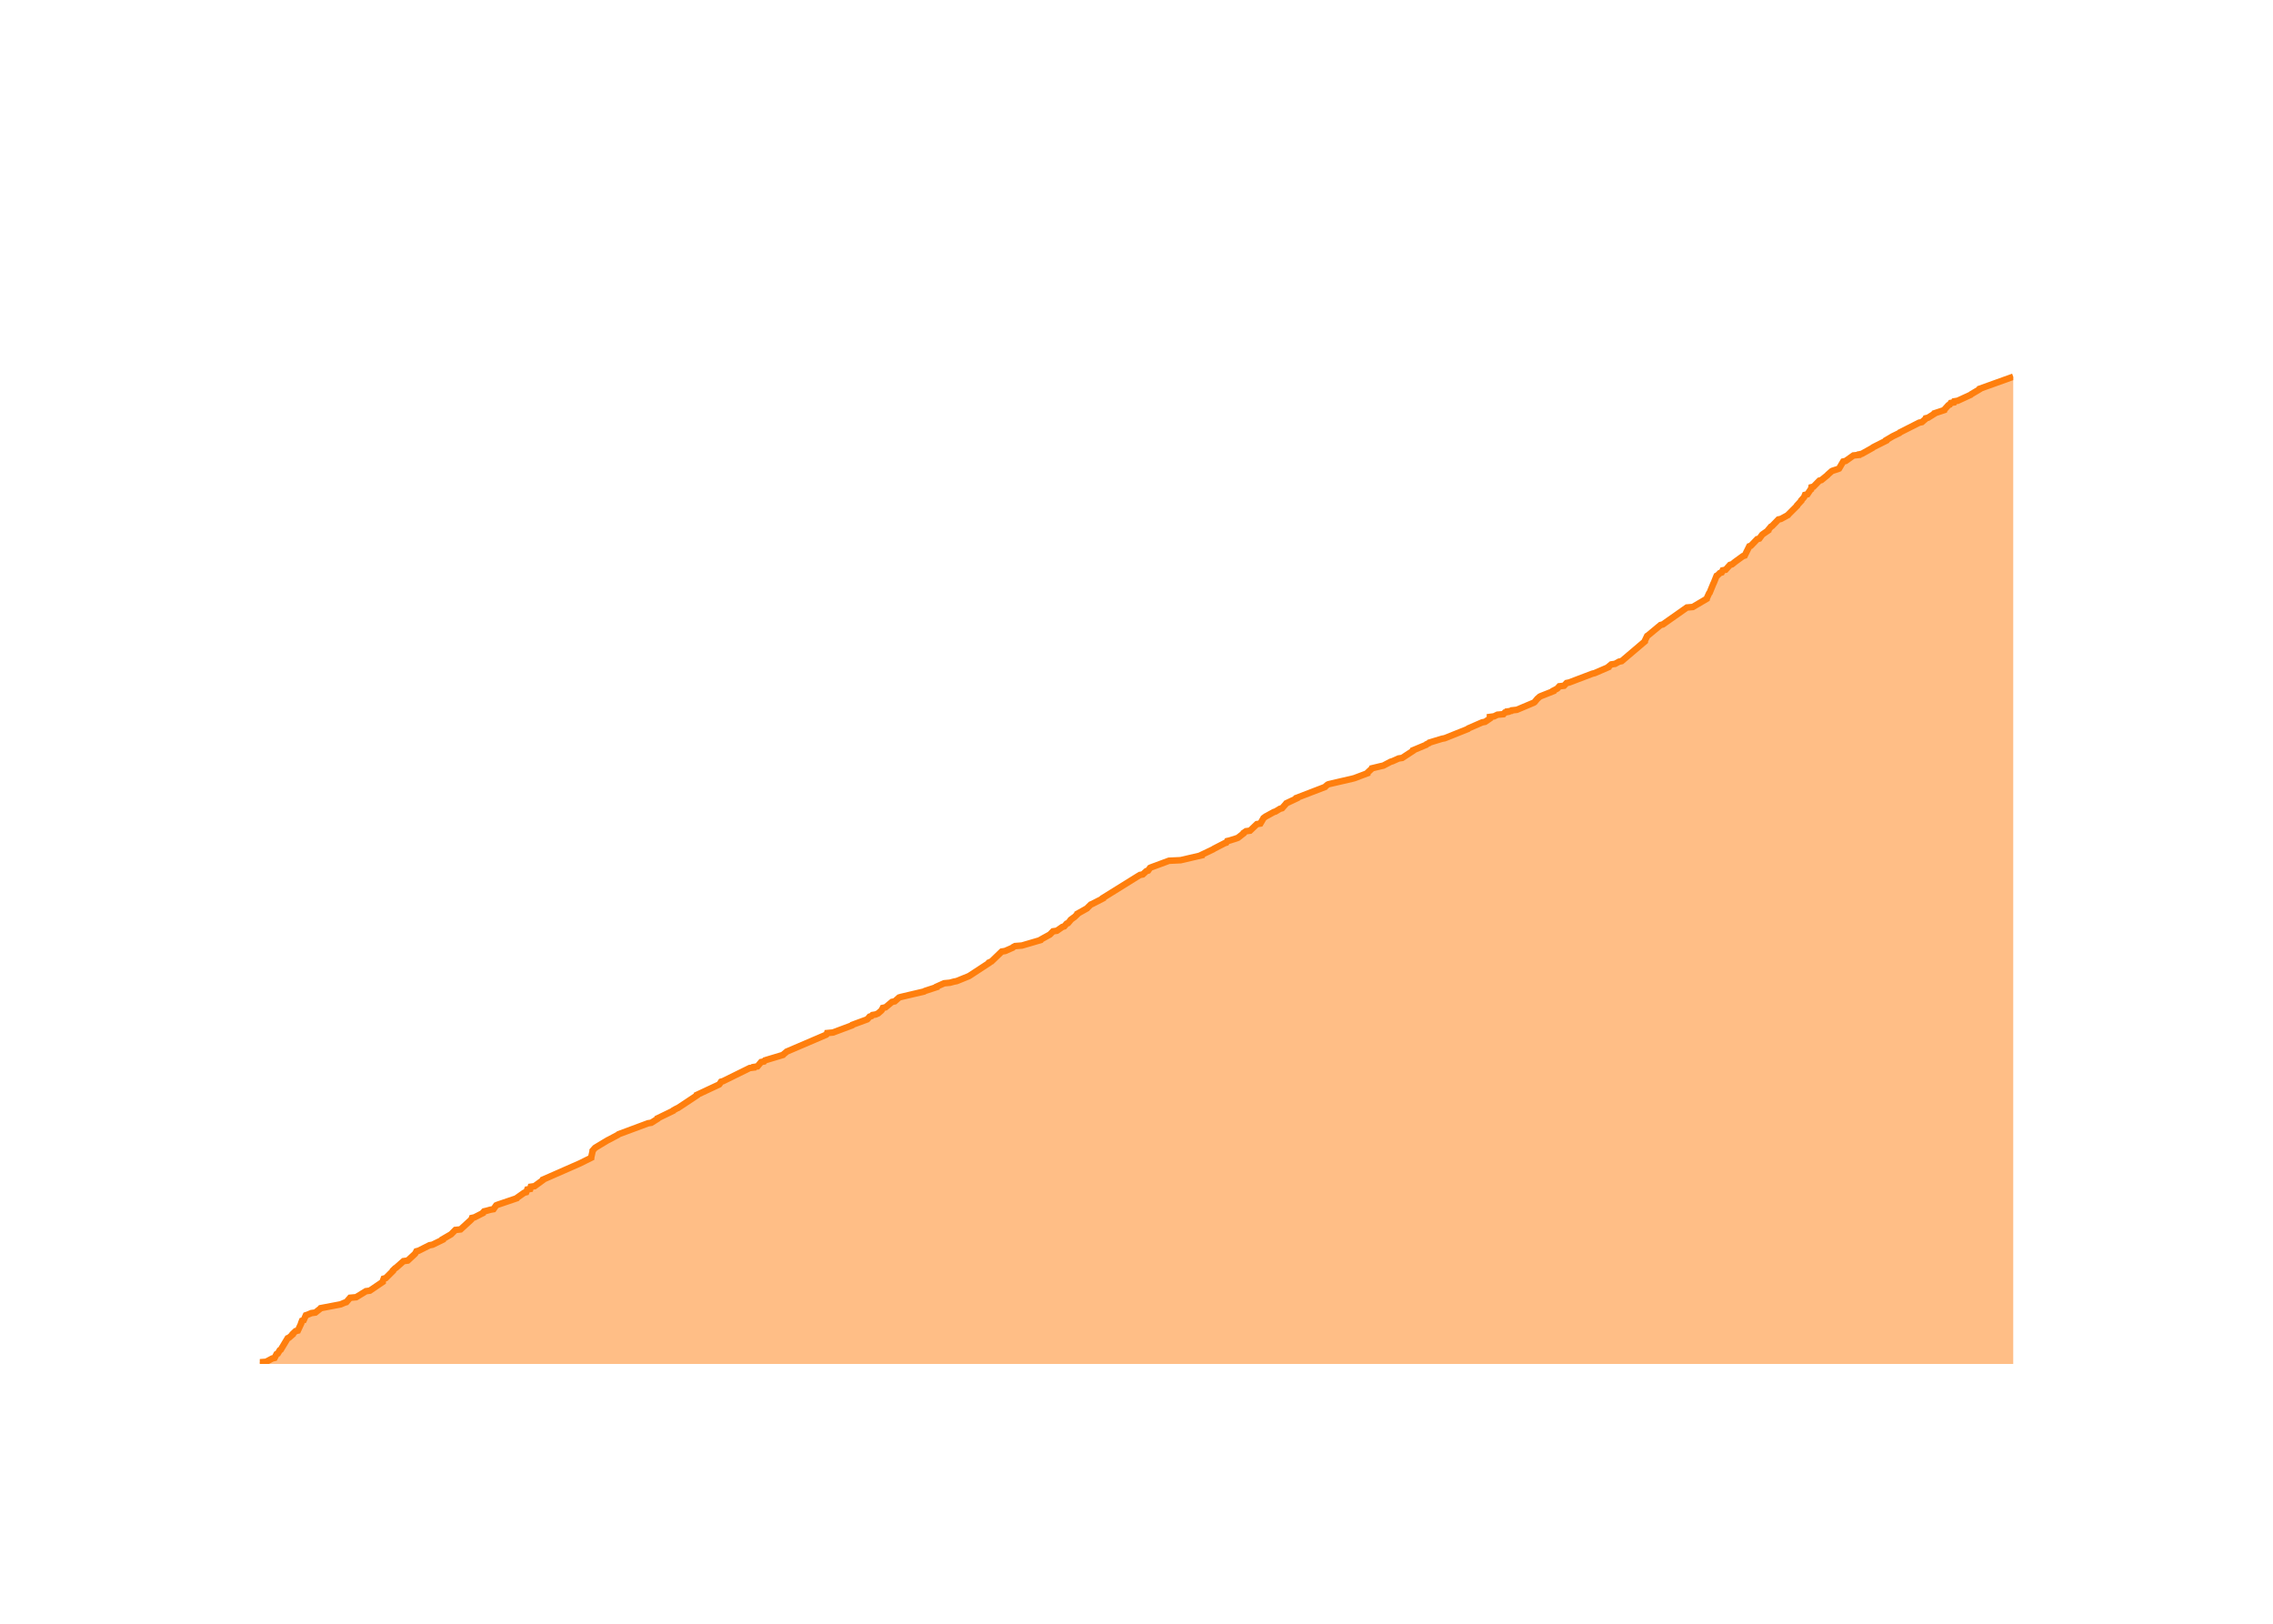
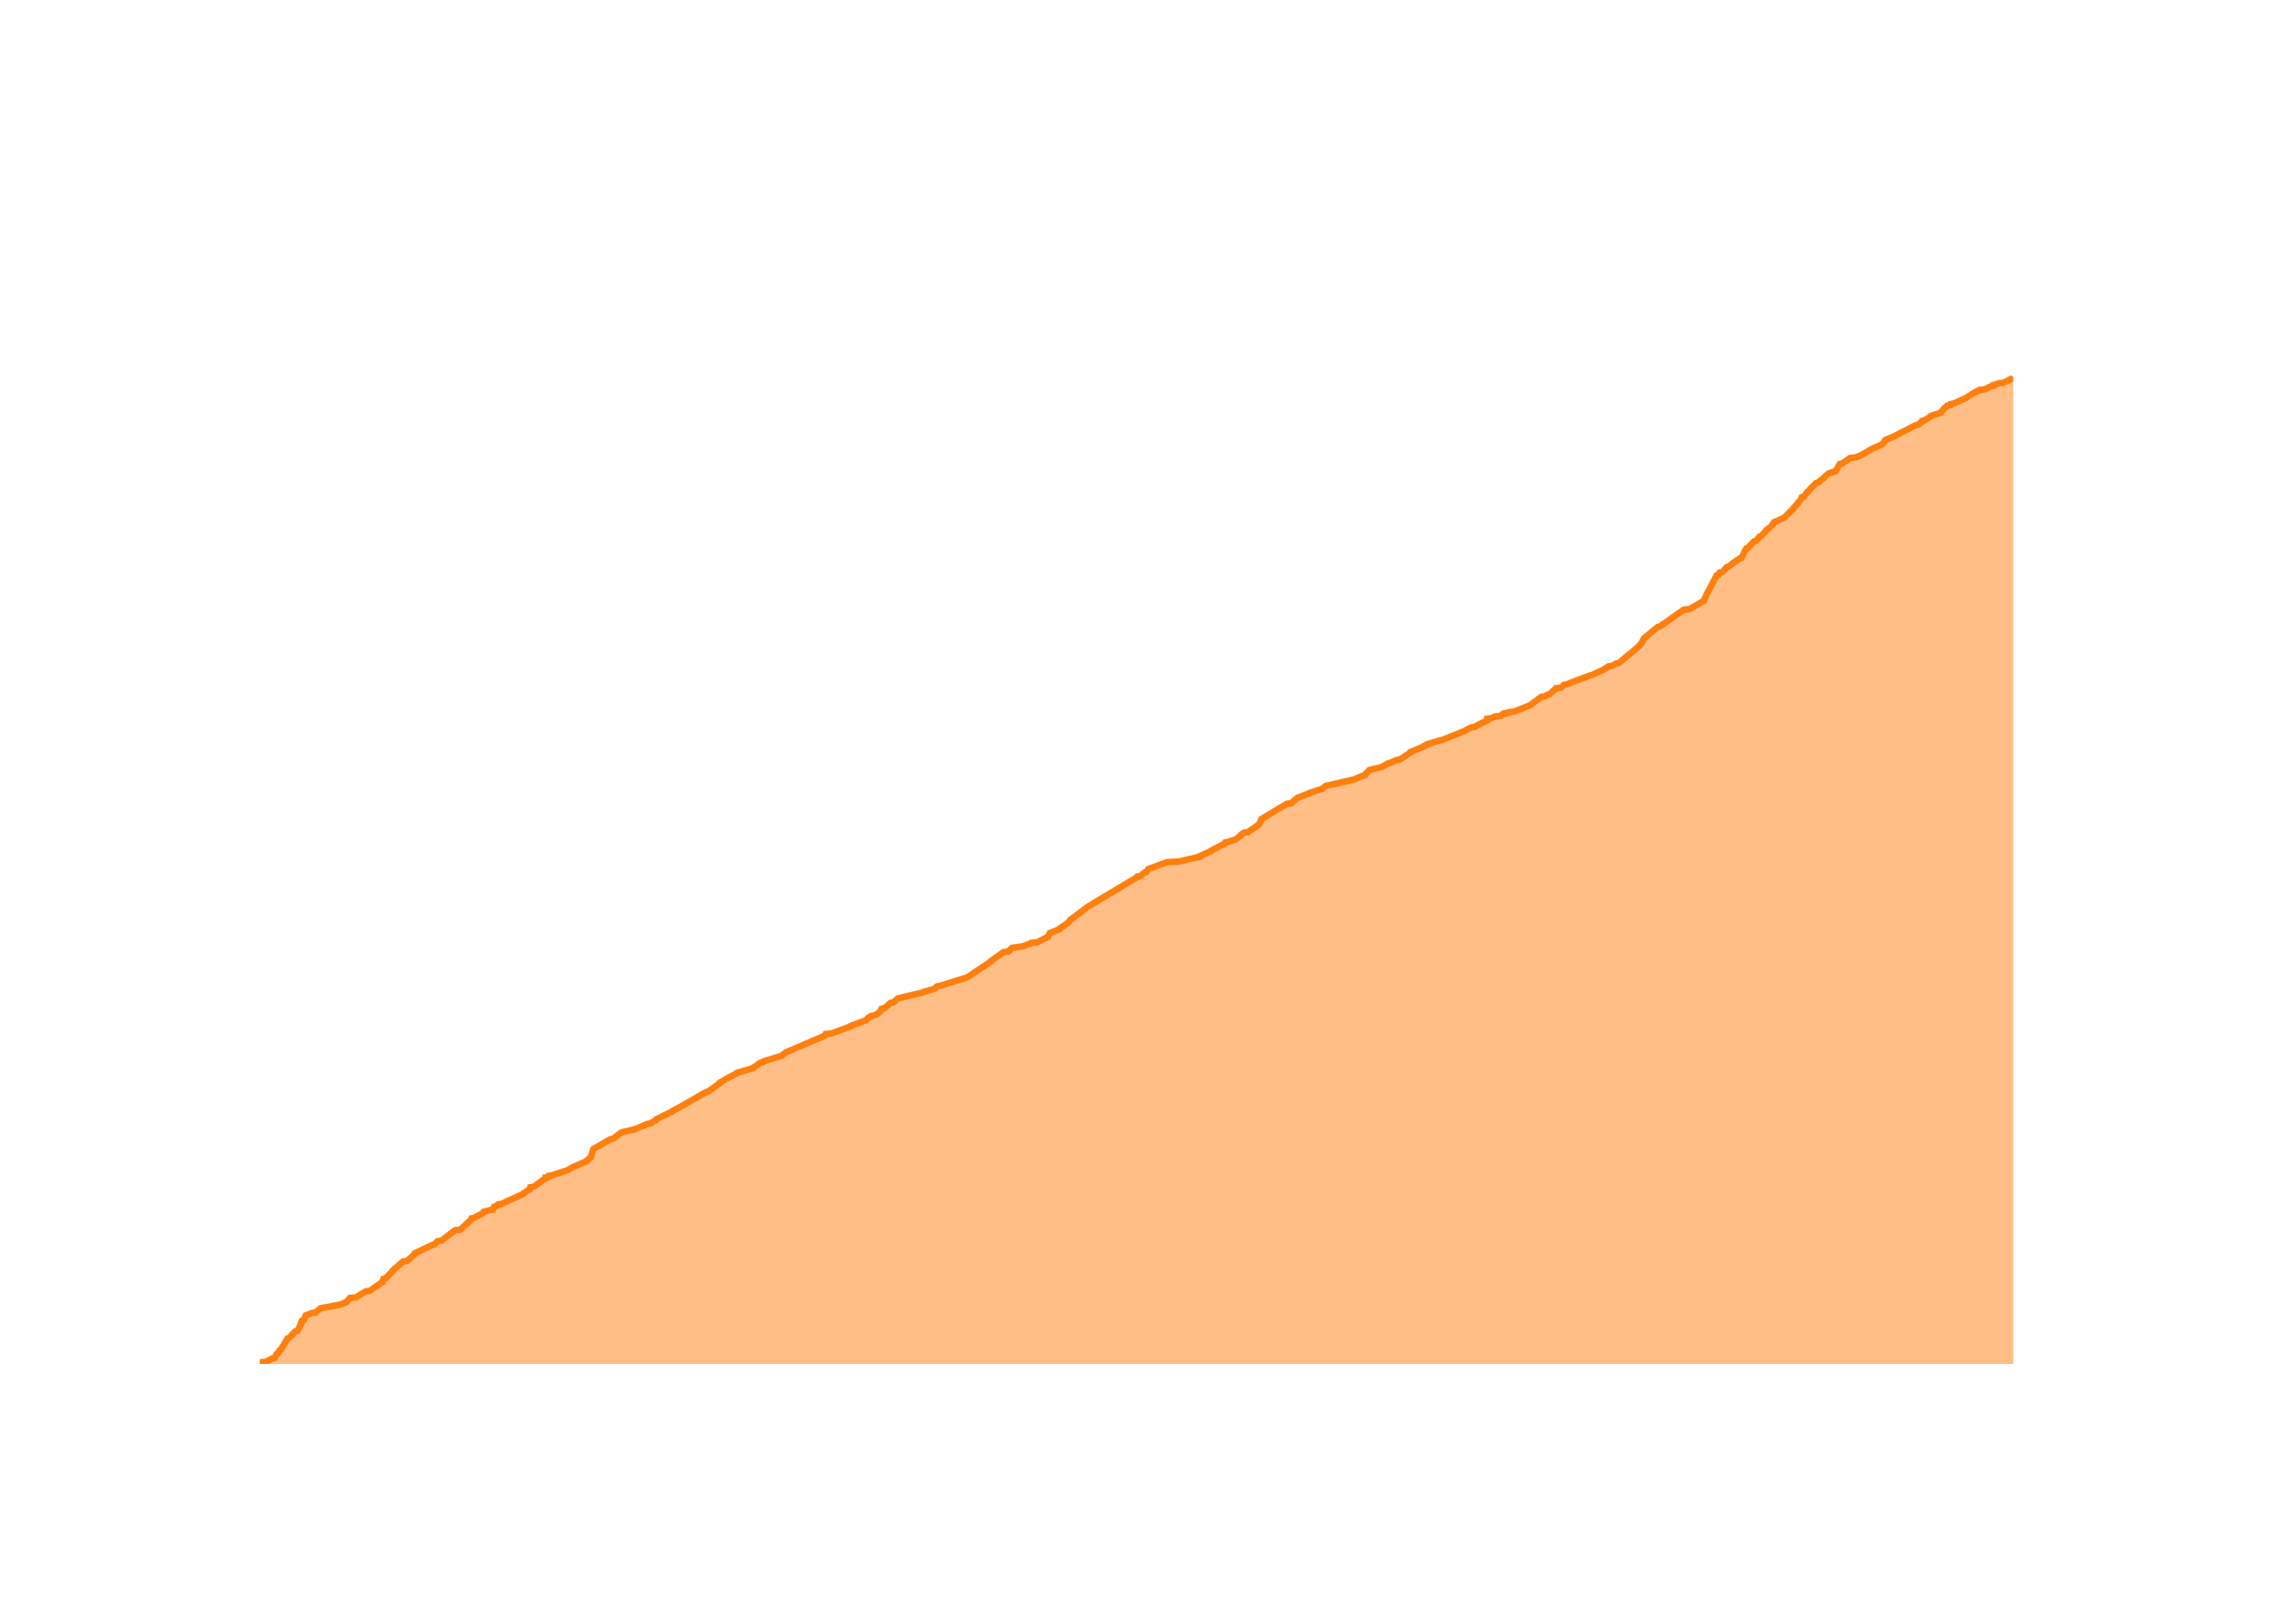
<svg xmlns="http://www.w3.org/2000/svg" class="main-svg" width="700" height="500" style="" viewBox="0 0 700 500">
  <rect x="0" y="0" width="700" height="500" style="fill: rgb(0, 0, 0); fill-opacity: 0;" />
-   <defs id="defs-dbbcdb">
+   <defs id="defs-08d44c">
    <g class="clips">
-       <clipPath id="clipdbbcdbxyplot" class="plotclip">
+       <clipPath id="clip08d44cxyplot" class="plotclip">
        <rect width="540" height="320" />
      </clipPath>
-       <clipPath class="axesclip" id="clipdbbcdbx">
+       <clipPath class="axesclip" id="clip08d44cx">
        <rect x="80" y="0" width="540" height="500" />
      </clipPath>
-       <clipPath class="axesclip" id="clipdbbcdby">
+       <clipPath class="axesclip" id="clip08d44cy">
        <rect x="0" y="100" width="700" height="320" />
      </clipPath>
-       <clipPath class="axesclip" id="clipdbbcdbxy">
+       <clipPath class="axesclip" id="clip08d44cxy">
        <rect x="80" y="100" width="540" height="320" />
      </clipPath>
    </g>
    <g class="gradients" />
    <g class="patterns" />
  </defs>
  <g class="bglayer">
    <rect class="bg" x="80" y="100" width="540" height="320" style="fill: rgb(0, 0, 0); fill-opacity: 0; stroke-width: 0;" />
  </g>
  <g class="layer-below">
    <g class="imagelayer" />
    <g class="shapelayer" />
  </g>
  <g class="cartesianlayer">
    <g class="subplot xy">
      <g class="layer-subplot">
        <g class="shapelayer" />
        <g class="imagelayer" />
      </g>
      <g class="minor-gridlayer">
        <g class="x" />
        <g class="y" />
      </g>
      <g class="gridlayer">
        <g class="x">
-           <path class="xgrid crisp" transform="translate(101.12,0)" d="M0,100v320" style="stroke: rgb(255, 255, 255); stroke-opacity: 1; stroke-width: 1px;" />
-           <path class="xgrid crisp" transform="translate(205.94,0)" d="M0,100v320" style="stroke: rgb(255, 255, 255); stroke-opacity: 1; stroke-width: 1px;" />
-           <path class="xgrid crisp" transform="translate(310.61,0)" d="M0,100v320" style="stroke: rgb(255, 255, 255); stroke-opacity: 1; stroke-width: 1px;" />
-           <path class="xgrid crisp" transform="translate(415.43,0)" d="M0,100v320" style="stroke: rgb(255, 255, 255); stroke-opacity: 1; stroke-width: 1px;" />
-           <path class="xgrid crisp" transform="translate(520.11,0)" d="M0,100v320" style="stroke: rgb(255, 255, 255); stroke-opacity: 1; stroke-width: 1px;" />
+           <path class="xgrid crisp" transform="translate(101.08,0)" d="M0,100v320" style="stroke: rgb(255, 255, 255); stroke-opacity: 1; stroke-width: 1px;" />
+           <path class="xgrid crisp" transform="translate(205.67,0)" d="M0,100v320" style="stroke: rgb(255, 255, 255); stroke-opacity: 1; stroke-width: 1px;" />
+           <path class="xgrid crisp" transform="translate(310.13,0)" d="M0,100v320" style="stroke: rgb(255, 255, 255); stroke-opacity: 1; stroke-width: 1px;" />
+           <path class="xgrid crisp" transform="translate(414.72,0)" d="M0,100v320" style="stroke: rgb(255, 255, 255); stroke-opacity: 1; stroke-width: 1px;" />
+           <path class="xgrid crisp" transform="translate(519.18,0)" d="M0,100v320" style="stroke: rgb(255, 255, 255); stroke-opacity: 1; stroke-width: 1px;" />
        </g>
        <g class="y">
-           <path class="ygrid crisp" transform="translate(0,335.79)" d="M80,0h540" style="stroke: rgb(255, 255, 255); stroke-opacity: 1; stroke-width: 1px;" />
-           <path class="ygrid crisp" transform="translate(0,251.58)" d="M80,0h540" style="stroke: rgb(255, 255, 255); stroke-opacity: 1; stroke-width: 1px;" />
-           <path class="ygrid crisp" transform="translate(0,167.37)" d="M80,0h540" style="stroke: rgb(255, 255, 255); stroke-opacity: 1; stroke-width: 1px;" />
+           <path class="ygrid crisp" transform="translate(0,336.02)" d="M80,0h540" style="stroke: rgb(255, 255, 255); stroke-opacity: 1; stroke-width: 1px;" />
+           <path class="ygrid crisp" transform="translate(0,252.04)" d="M80,0h540" style="stroke: rgb(255, 255, 255); stroke-opacity: 1; stroke-width: 1px;" />
+           <path class="ygrid crisp" transform="translate(0,168.07)" d="M80,0h540" style="stroke: rgb(255, 255, 255); stroke-opacity: 1; stroke-width: 1px;" />
        </g>
      </g>
      <g class="zerolinelayer">
        <path class="yzl zl crisp" transform="translate(0,420)" d="M80,0h540" style="stroke: rgb(255, 255, 255); stroke-opacity: 1; stroke-width: 2px;" />
      </g>
      <g class="layer-between">
        <g class="shapelayer" />
        <g class="imagelayer" />
      </g>
      <path class="xlines-below" />
      <path class="ylines-below" />
      <g class="overlines-below" />
      <g class="xaxislayer-below" />
      <g class="yaxislayer-below" />
      <g class="overaxes-below" />
      <g class="overplot">
-         <g class="xy" transform="translate(80,100)" clip-path="url(#clipdbbcdbxyplot)">
+         <g class="xy" transform="translate(80,100)" clip-path="url(#clip08d44cxyplot)">
          <g class="scatterlayer mlayer">
-             <g class="trace scatter tracefe96f5" style="stroke-miterlimit: 2;">
+             <g class="trace scatter trace7ab916" style="stroke-miterlimit: 2;">
              <g class="fills">
                <g>
-                   <path class="js-fill" d="M540,320L0,320L0,319.83L0,319.49L1.97,319.33L3.85,318.32L4.56,318.15L5.17,316.97L5.55,316.8L6.15,315.79L6.46,315.62L8.59,312.08L9,311.92L10.15,310.91L10.15,310.74L11.04,309.89L11.73,309.73L12.75,307.54L12.75,307.37L13.02,306.69L13.52,306.53L14.2,305.01L14.72,304.84L15.9,304.34L17.13,304.17L18.61,302.99L18.75,302.82L24.08,301.81L24.94,301.64L26.09,301.14L26.66,300.97L27.81,299.62L29.69,299.45L32.69,297.6L33.9,297.43L37.86,294.74L37.86,294.57L38.17,293.73L38.81,293.56L41,291.37L41.01,291.2L41.69,290.53L41.99,290.36L44.27,288.34L45.56,288.17L47.74,286.15L47.88,285.98L48.25,285.31L48.92,285.14L52.27,283.45L53.2,283.28L56.3,281.77L56.3,281.6L58.62,280.25L58.91,280.08L60.24,278.74L61.84,278.57L65.14,275.54L65.24,275.37L65.36,275.03L66.13,274.86L68.74,273.52L68.78,273.35L69.09,273.01L69.85,272.84L71.02,272.51L71.98,272.34L72.81,271.16L73.21,270.99L79.16,268.97L79.27,268.8L81.43,267.28L82.05,267.12L82.39,266.27L83.29,266.11L83.47,265.43L84.63,265.26L87.16,263.41L87.21,263.24L98.32,258.36L98.7,258.19L102.07,256.51L102.08,256.34L102.5,254.48L102.5,254.32L103.25,253.47L103.5,253.31L107.12,251.12L107.49,250.95L110.34,249.43L110.52,249.26L119.58,245.89L120.58,245.73L122.46,244.55L122.49,244.38L127.36,242.02L127.46,241.85L128.39,241.35L128.79,241.18L134.63,237.31L134.64,237.14L141.48,233.94L141.62,233.77L142.07,233.09L142.65,232.93L150.88,228.88L152.13,228.72L152.17,228.55L153.27,228.38L154.4,227.03L155.3,226.86L155.56,226.53L156.09,226.36L161.14,224.84L161.28,224.67L162.1,224L162.27,223.83L174.46,218.61L174.61,218.44L174.72,218.11L176.53,217.94L182.38,215.75L182.48,215.58L187.07,213.89L187.23,213.73L187.82,213.05L188.4,212.88L188.7,212.55L189.7,212.38L190.45,212.04L190.64,211.87L191.41,211.2L191.55,211.03L191.88,210.36L192.71,210.19L194.72,208.51L195.56,208.34L196.89,207.16L197.46,206.99L204.61,205.31L204.86,205.14L208.47,203.96L208.5,203.79L210.77,202.78L212.54,202.61L213.79,202.27L214.63,202.11L218.37,200.59L218.65,200.42L224.56,196.55L224.6,196.38L225.36,196.04L225.53,195.87L228.5,193.01L229.55,192.84L231.85,191.83L231.99,191.66L232.59,191.33L234.72,191.16L240.48,189.47L240.56,189.31L241.46,188.8L241.78,188.63L243.3,187.79L243.48,187.62L244.3,186.78L245.48,186.61L247.17,185.43L247.75,185.26L248.48,184.42L248.92,184.25L249.63,183.41L249.72,183.24L250.61,182.57L250.88,182.4L251.76,181.56L251.78,181.39L254.76,179.71L254.9,179.54L255.93,178.53L256.36,178.36L259.65,176.67L259.66,176.51L271.04,169.43L271.93,169.26L273.04,168.25L273.58,168.08L274.17,167.24L274.55,167.07L280.01,165.05L283.59,164.88L290.08,163.37L290.09,163.2L293.61,161.52L293.84,161.35L297.12,159.66L297.64,159.49L297.93,158.99L298.68,158.82L300.79,158.15L301.24,157.98L302.97,156.63L303,156.46L303.72,155.96L304.97,155.79L307.08,153.77L308.14,153.6L309.03,152.08L309.11,151.92L309.8,151.41L310.14,151.24L312.26,150.06L312.81,149.89L314.19,149.05L314.83,148.88L316.01,147.54L316.12,147.37L319.34,145.85L319.34,145.68L328.08,142.32L328.22,142.15L328.81,141.64L329.18,141.47L336.45,139.79L337.1,139.62L341.11,138.11L341.13,137.94L342.4,136.76L342.48,136.59L345.26,135.92L346.03,135.75L348.26,134.57L348.85,134.4L350.71,133.56L351.82,133.39L355.16,131.2L355.18,131.03L359.2,129.35L359.32,129.18L360.07,128.84L360.19,128.67L364.05,127.49L364.91,127.33L372.08,124.46L372.21,124.29L376.45,122.44L377.35,122.27L378.84,121.26L378.84,121.09L378.84,120.76L380.11,120.59L381.16,120.08L383,119.92L383.45,119.41L384.28,119.24L384.29,119.07L385.43,118.91L385.57,118.74L387.13,118.57L392.32,116.38L392.59,116.21L393.28,115.37L393.42,115.2L394.18,114.53L394.51,114.36L398.36,112.84L398.38,112.67L399.33,112.17L399.62,112L400.22,111.33L401.67,111.16L402.45,110.32L403.28,110.15L410.38,107.45L411.09,107.28L415.37,105.43L415.41,105.26L416.22,104.59L417.38,104.42L418.59,103.75L419.41,103.58L426.54,97.52L426.54,97.35L427.27,95.83L427.54,95.66L431.39,92.46L432.08,92.29L439.5,87.07L441.32,86.91L445.61,84.38L445.64,84.21L446.34,82.69L446.5,82.53L447.68,79.66L447.78,79.49L448.65,77.31L448.98,77.14L449.65,76.46L450.21,76.29L450.54,75.62L451.41,75.45L452.78,73.94L453.4,73.77L454.04,73.26L454.23,73.09L456.77,71.24L457.31,71.07L458.73,68.21L459.22,68.04L461.16,66.02L461.81,65.85L462.67,64.67L462.86,64.51L464.56,63.33L464.56,63.16L465.4,62.15L465.73,61.98L467.69,59.96L468.47,59.79L470.63,58.61L470.74,58.44L473.44,55.75L473.46,55.58L474.72,54.23L474.73,54.06L475.48,53.22L475.61,53.05L475.88,52.38L476.61,52.21L477.51,50.86L477.74,50.69L477.86,50.02L478.5,49.85L480.31,48L480.92,47.83L482.78,46.32L482.9,46.15L484.04,45.14L484.33,44.97L485.93,44.46L486.36,44.29L487.64,42.11L488.41,41.94L490.79,40.25L492.48,40.08L492.53,39.92L493.37,39.75L496.7,37.89L496.84,37.73L500.85,35.71L500.86,35.54L502.57,34.53L502.85,34.36L504.93,33.35L505.06,33.18L511.04,30.15L511.87,29.98L512.63,29.31L512.86,29.14L513.04,28.8L513.76,28.63L515.65,27.45L515.72,27.28L518.77,26.27L518.82,26.11L520.05,24.76L520.45,24.59L520.77,24.08L521.73,23.92L521.86,23.58L522.89,23.41L526.91,21.56L527.08,21.39L529.64,19.87L529.68,19.71L540,16" style="fill: rgb(255, 127, 14); fill-opacity: 0.5; stroke-width: 0;" />
+                   <path class="js-fill" d="M540,320L0,320L0,319.83L0,319.5L1.97,319.33L3.84,318.32L4.55,318.15L5.16,316.98L5.54,316.81L6.14,315.8L6.45,315.63L8.58,312.11L8.98,311.94L10.13,310.93L10.13,310.76L11.02,309.92L11.7,309.75L12.72,307.57L12.72,307.4L12.99,306.73L13.49,306.56L14.17,305.05L14.69,304.88L15.87,304.38L17.1,304.21L18.57,303.04L18.71,302.87L24.03,301.86L24.88,301.69L26.04,301.19L26.6,301.02L27.75,299.68L29.63,299.51L32.62,297.66L33.83,297.49L37.78,294.81L37.78,294.64L38.09,293.8L38.73,293.63L40.92,291.45L40.92,291.28L41.61,290.61L41.9,290.44L44.17,288.42L45.47,288.26L47.78,286.07L47.79,285.9L53.09,283.39L53.75,283.22L54.79,282.21L55.94,282.04L60.11,278.85L61.71,278.68L65,275.66L65.1,275.49L65.22,275.16L65.99,274.99L68.59,273.64L68.64,273.48L68.95,273.14L69.7,272.97L70.87,272.64L71.83,272.47L72.13,271.63L72.66,271.46L73.06,271.12L73.84,270.96L73.84,270.79L74.61,270.62L81.24,267.6L81.25,267.43L83.12,266.25L83.14,266.09L83.3,265.58L84.46,265.41L86.7,263.73L86.97,263.57L87.67,263.06L88.02,262.9L88.02,262.56L89.11,262.39L89.13,262.06L89.99,261.89L94.24,260.54L94.72,260.38L95.82,259.7L96.13,259.54L100.72,257.52L100.74,257.35L101.99,256.34L101.99,256.18L102.74,253.83L103.03,253.66L107.99,250.8L108.86,250.63L111.24,248.79L111.7,248.62L115.27,247.78L115.89,247.61L119.33,246.1L120.32,245.93L122.2,244.76L122.23,244.59L127.09,242.24L127.19,242.07L128.11,241.56L128.52,241.4L137.3,236.36L137.97,236.19L141.77,233.5L141.77,233.33L144.09,231.99L144.37,231.82L146.98,230.48L147.06,230.31L151.81,228.97L151.85,228.8L153.33,227.96L153.38,227.79L154.08,227.29L154.97,227.12L155.23,226.78L155.76,226.62L160.8,225.1L160.94,224.94L161.76,224.27L161.93,224.1L174.09,218.89L174.24,218.72L174.35,218.39L176.16,218.22L181.99,216.04L182.09,215.87L186.68,214.19L186.84,214.02L187.42,213.35L188,213.18L188.3,212.84L189.3,212.68L190.05,212.34L190.23,212.17L191,211.5L191.15,211.33L191.47,210.66L192.3,210.49L194.31,208.81L195.15,208.65L196.48,207.47L197.04,207.3L204.18,205.62L204.42,205.45L207.89,204.45L208.03,204.28L208.53,203.77L209.37,203.61L217.43,201.09L217.91,200.92L225.23,196.05L225.24,195.88L229.06,193.19L230.47,193.03L231.5,192.02L231.72,191.85L234.23,191.51L235.2,191.35L236.34,190.84L237.2,190.67L237.5,190.34L239.38,190.17L242.73,188.49L242.76,188.32L243.34,187.31L243.78,187.15L246.27,186.14L246.27,185.97L248.97,184.12L249.07,183.96L249.77,183.12L250.08,182.95L254.53,179.59L254.68,179.42L270.06,170.18L270.45,170.02L270.47,169.85L271.36,169.68L272.46,168.67L273.01,168.5L273.59,167.66L273.97,167.5L279.42,165.48L282.99,165.31L289.46,163.8L289.47,163.63L292.93,162.12L292.99,161.95L296.49,160.11L297.01,159.94L297.3,159.43L298.05,159.27L300.16,158.59L300.6,158.43L302.33,157.08L302.36,156.91L303.08,156.41L304.33,156.24L307.48,154.06L307.72,153.89L308.45,152.38L308.49,152.21L316.3,147.51L317.65,147.34L319.35,145.83L319.61,145.66L323.09,144.32L323.35,144.15L327.38,142.81L327.53,142.64L328.12,142.13L328.49,141.97L337.24,139.95L337.53,139.78L340.38,138.61L340.41,138.44L341.68,137.26L341.75,137.1L344.53,136.42L345.3,136.26L347.53,135.08L348.12,134.91L349.97,134.07L351.08,133.9L354.41,131.72L354.43,131.55L358.44,129.87L358.56,129.71L359.31,129.37L359.42,129.2L363.28,128.03L364.13,127.86L371.29,125L371.43,124.84L373.12,124L374.24,123.83L375.26,123.16L375.65,122.99L378.04,121.81L378.04,121.64L378.04,121.31L379.31,121.14L380.35,120.64L382.19,120.47L382.64,119.96L383.47,119.8L383.48,119.63L384.61,119.46L384.76,119.29L386.32,119.12L391.38,117.11L391.49,116.94L394.67,114.59L395.8,114.42L396.52,113.92L397.23,113.75L398.88,112.24L399.34,112.07L399.37,111.9L400.82,111.73L401.6,110.9L402.43,110.73L409.51,108.04L410.22,107.87L414.53,105.86L414.56,105.69L415.34,105.18L416.5,105.02L417.71,104.34L418.52,104.18L424.78,98.97L424.8,98.8L425.64,97.96L425.64,97.79L426.37,96.45L426.64,96.28L430.48,93.09L431.16,92.92L438.58,87.72L440.39,87.55L444.67,85.03L444.7,84.86L445.55,83.18L445.58,83.01L448.7,77.14L449.26,76.97L449.59,76.3L450.45,76.13L451.82,74.62L452.44,74.45L453.27,73.78L453.43,73.61L455.81,71.93L456.34,71.76L457.76,68.91L458.25,68.74L460.19,66.72L460.83,66.55L461.89,65.21L462.45,65.04L463.77,63.53L463.87,63.36L465.72,61.85L465.72,61.68L466.31,60.84L466.7,60.68L469.63,59.33L469.74,59.16L472.44,56.48L472.46,56.31L473.72,54.97L473.73,54.8L474.48,53.96L474.61,53.79L474.87,53.12L475.6,52.95L476.5,51.61L476.72,51.44L477.48,50.6L477.61,50.43L479.3,48.75L479.91,48.58L481.76,47.07L481.87,46.9L483.01,45.9L483.31,45.73L484.9,45.22L485.33,45.06L486.6,42.87L487.38,42.7L489.75,41.03L491.43,40.86L492.33,40.52L492.8,40.35L495.49,38.84L495.65,38.67L497.36,37.83L497.78,37.67L499.29,36.99L499.67,36.83L500.5,35.65L500.65,35.48L503.86,34.14L504,33.97L509.96,30.95L510.78,30.78L511.54,30.11L511.78,29.94L511.95,29.6L512.68,29.44L514.56,28.26L514.63,28.09L517.68,27.09L517.73,26.92L518.95,25.57L519.35,25.41L519.67,24.9L520.62,24.73L520.75,24.4L521.78,24.23L525.8,22.38L525.96,22.21L528.02,20.87L528.52,20.7L529.01,20.37L529.82,20.2L529.86,20.03L531.37,19.86L532.95,19.02L533.87,18.86L533.97,18.52L534.82,18.35L535.49,18.02L537,17.85L539.39,16.67L539.74,16.5L540,16" style="fill: rgb(255, 127, 14); fill-opacity: 0.5; stroke-width: 0;" />
                </g>
              </g>
              <g class="errorbars" />
              <g class="lines">
-                 <path class="js-line" d="M0,319.83L0,319.49L1.97,319.33L3.85,318.32L4.56,318.15L5.17,316.97L5.55,316.8L6.15,315.79L6.46,315.62L8.59,312.08L9,311.92L10.15,310.91L10.15,310.74L11.04,309.89L11.73,309.73L12.75,307.54L12.75,307.37L13.02,306.69L13.52,306.53L14.2,305.01L14.72,304.84L15.9,304.34L17.13,304.17L18.61,302.99L18.75,302.82L24.08,301.81L24.94,301.64L26.09,301.14L26.66,300.97L27.81,299.62L29.69,299.45L32.69,297.6L33.9,297.43L37.86,294.74L37.86,294.57L38.17,293.73L38.81,293.56L41,291.37L41.01,291.2L41.69,290.53L41.99,290.36L44.27,288.34L45.56,288.17L47.74,286.15L47.88,285.98L48.25,285.31L48.92,285.14L52.27,283.45L53.2,283.28L56.3,281.77L56.3,281.6L58.62,280.25L58.91,280.08L60.24,278.74L61.84,278.57L65.14,275.54L65.24,275.37L65.36,275.03L66.13,274.86L68.74,273.52L68.78,273.35L69.09,273.01L69.85,272.84L71.02,272.51L71.98,272.34L72.81,271.16L73.21,270.99L79.16,268.97L79.27,268.8L81.43,267.28L82.05,267.12L82.39,266.27L83.29,266.11L83.47,265.43L84.63,265.26L87.16,263.41L87.21,263.24L98.32,258.36L98.7,258.19L102.07,256.51L102.08,256.34L102.5,254.48L102.5,254.32L103.25,253.47L103.5,253.31L107.12,251.12L107.49,250.95L110.34,249.43L110.52,249.26L119.58,245.89L120.58,245.73L122.46,244.55L122.49,244.38L127.36,242.02L127.46,241.85L128.39,241.35L128.79,241.18L134.63,237.31L134.64,237.14L141.48,233.94L141.62,233.77L142.07,233.09L142.65,232.93L150.88,228.88L152.13,228.72L152.17,228.55L153.27,228.38L154.4,227.03L155.3,226.86L155.56,226.53L156.09,226.36L161.14,224.84L161.28,224.67L162.1,224L162.27,223.83L174.46,218.61L174.61,218.44L174.72,218.11L176.53,217.94L182.38,215.75L182.48,215.58L187.07,213.89L187.23,213.73L187.82,213.05L188.4,212.88L188.7,212.55L189.7,212.38L190.45,212.04L190.64,211.87L191.41,211.2L191.55,211.03L191.88,210.36L192.71,210.19L194.72,208.51L195.56,208.34L196.89,207.16L197.46,206.99L204.61,205.31L204.86,205.14L208.47,203.96L208.5,203.79L210.77,202.78L212.54,202.61L213.79,202.27L214.63,202.11L218.37,200.59L218.65,200.42L224.56,196.55L224.6,196.38L225.36,196.04L225.53,195.87L228.5,193.01L229.55,192.84L231.85,191.83L231.99,191.66L232.59,191.33L234.72,191.16L240.48,189.47L240.56,189.31L241.46,188.8L241.78,188.63L243.3,187.79L243.48,187.62L244.3,186.78L245.48,186.61L247.17,185.43L247.75,185.26L248.48,184.42L248.92,184.25L249.63,183.41L249.72,183.24L250.61,182.57L250.88,182.4L251.76,181.56L251.78,181.39L254.76,179.71L254.9,179.54L255.93,178.53L256.36,178.36L259.65,176.67L259.66,176.51L271.04,169.43L271.93,169.26L273.04,168.25L273.58,168.08L274.17,167.24L274.55,167.07L280.01,165.05L283.59,164.88L290.08,163.37L290.09,163.2L293.61,161.52L293.84,161.35L297.12,159.66L297.64,159.49L297.93,158.99L298.68,158.82L300.79,158.15L301.24,157.98L302.97,156.63L303,156.46L303.72,155.96L304.97,155.79L307.08,153.77L308.14,153.6L309.03,152.08L309.11,151.92L309.8,151.41L310.14,151.24L312.26,150.06L312.81,149.89L314.19,149.05L314.83,148.88L316.01,147.54L316.12,147.37L319.34,145.85L319.34,145.68L328.08,142.32L328.22,142.15L328.81,141.64L329.18,141.47L336.45,139.79L337.1,139.62L341.11,138.11L341.13,137.94L342.4,136.76L342.48,136.59L345.26,135.92L346.03,135.75L348.26,134.57L348.85,134.4L350.71,133.56L351.82,133.39L355.16,131.2L355.18,131.03L359.2,129.35L359.32,129.18L360.07,128.84L360.19,128.67L364.05,127.49L364.91,127.33L372.08,124.46L372.21,124.29L376.45,122.44L377.35,122.27L378.84,121.26L378.84,121.09L378.84,120.76L380.11,120.59L381.16,120.08L383,119.92L383.45,119.41L384.28,119.24L384.29,119.07L385.43,118.91L385.57,118.74L387.13,118.57L392.32,116.38L392.59,116.21L393.28,115.37L393.42,115.2L394.18,114.53L394.51,114.36L398.36,112.84L398.38,112.67L399.33,112.17L399.62,112L400.22,111.33L401.67,111.16L402.45,110.32L403.28,110.15L410.38,107.45L411.09,107.28L415.37,105.43L415.41,105.26L416.22,104.59L417.38,104.42L418.59,103.75L419.41,103.58L426.54,97.52L426.54,97.35L427.27,95.83L427.54,95.66L431.39,92.46L432.08,92.29L439.5,87.07L441.32,86.91L445.61,84.38L445.64,84.21L446.34,82.69L446.5,82.53L447.68,79.66L447.78,79.49L448.65,77.31L448.98,77.14L449.65,76.46L450.21,76.29L450.54,75.62L451.41,75.45L452.78,73.94L453.4,73.77L454.04,73.26L454.23,73.09L456.77,71.24L457.31,71.07L458.73,68.21L459.22,68.04L461.16,66.02L461.81,65.85L462.67,64.67L462.86,64.51L464.56,63.33L464.56,63.16L465.4,62.15L465.73,61.98L467.69,59.96L468.47,59.79L470.63,58.61L470.74,58.44L473.44,55.75L473.46,55.58L474.72,54.23L474.73,54.06L475.48,53.22L475.61,53.05L475.88,52.38L476.61,52.21L477.51,50.86L477.74,50.69L477.86,50.02L478.5,49.85L480.31,48L480.92,47.83L482.78,46.32L482.9,46.15L484.04,45.14L484.33,44.97L485.93,44.46L486.36,44.29L487.64,42.11L488.41,41.94L490.79,40.25L492.48,40.08L492.53,39.92L493.37,39.75L496.7,37.89L496.84,37.73L500.85,35.71L500.86,35.54L502.57,34.53L502.85,34.36L504.93,33.35L505.06,33.18L511.04,30.15L511.87,29.98L512.63,29.31L512.86,29.14L513.04,28.8L513.76,28.63L515.65,27.45L515.72,27.28L518.77,26.27L518.82,26.11L520.05,24.76L520.45,24.59L520.77,24.08L521.73,23.92L521.86,23.58L522.89,23.41L526.91,21.56L527.08,21.39L529.64,19.87L529.68,19.71L540,16" style="vector-effect: none; fill: none; stroke: rgb(255, 127, 14); stroke-opacity: 1; stroke-width: 2px; opacity: 1;" />
+                 <path class="js-line" d="M0,319.83L0,319.5L1.97,319.33L3.84,318.32L4.55,318.15L5.16,316.98L5.54,316.81L6.14,315.8L6.45,315.63L8.58,312.11L8.98,311.94L10.13,310.93L10.13,310.76L11.02,309.92L11.7,309.75L12.72,307.57L12.72,307.4L12.99,306.73L13.49,306.56L14.17,305.05L14.69,304.88L15.87,304.38L17.1,304.21L18.57,303.04L18.71,302.87L24.03,301.86L24.88,301.69L26.04,301.19L26.6,301.02L27.75,299.68L29.63,299.51L32.62,297.66L33.83,297.49L37.78,294.81L37.78,294.64L38.09,293.8L38.73,293.63L40.92,291.45L40.92,291.28L41.61,290.61L41.9,290.44L44.17,288.42L45.47,288.26L47.78,286.07L47.79,285.9L53.09,283.39L53.75,283.22L54.79,282.21L55.94,282.04L60.11,278.85L61.71,278.68L65,275.66L65.1,275.49L65.22,275.16L65.99,274.99L68.59,273.64L68.64,273.48L68.95,273.14L69.7,272.97L70.87,272.64L71.83,272.47L72.13,271.63L72.66,271.46L73.06,271.12L73.84,270.96L73.84,270.79L74.61,270.62L81.24,267.6L81.25,267.43L83.12,266.25L83.14,266.09L83.3,265.58L84.46,265.41L86.7,263.73L86.97,263.57L87.67,263.06L88.02,262.9L88.02,262.56L89.11,262.39L89.13,262.06L89.99,261.89L94.24,260.54L94.72,260.38L95.82,259.7L96.13,259.54L100.72,257.52L100.74,257.35L101.99,256.34L101.99,256.18L102.74,253.83L103.03,253.66L107.99,250.8L108.86,250.63L111.24,248.79L111.7,248.62L115.27,247.78L115.89,247.61L119.33,246.1L120.32,245.93L122.2,244.76L122.23,244.59L127.09,242.24L127.19,242.07L128.11,241.56L128.52,241.4L137.3,236.36L137.97,236.19L141.77,233.5L141.77,233.33L144.09,231.99L144.37,231.82L146.98,230.48L147.06,230.31L151.81,228.97L151.85,228.8L153.33,227.96L153.38,227.79L154.08,227.29L154.97,227.12L155.23,226.78L155.76,226.62L160.8,225.1L160.94,224.94L161.76,224.27L161.93,224.1L174.09,218.89L174.24,218.72L174.35,218.39L176.16,218.22L181.99,216.04L182.09,215.87L186.68,214.19L186.84,214.02L187.42,213.35L188,213.18L188.3,212.84L189.3,212.68L190.05,212.34L190.23,212.17L191,211.5L191.15,211.33L191.47,210.66L192.3,210.49L194.31,208.81L195.15,208.65L196.48,207.47L197.04,207.3L204.18,205.62L204.42,205.45L207.89,204.45L208.03,204.28L208.53,203.77L209.37,203.61L217.43,201.09L217.91,200.92L225.23,196.05L225.24,195.88L229.06,193.19L230.47,193.03L231.5,192.02L231.72,191.85L234.23,191.51L235.2,191.35L236.34,190.84L237.2,190.67L237.5,190.34L239.38,190.17L242.73,188.49L242.76,188.32L243.34,187.31L243.78,187.15L246.27,186.14L246.27,185.97L248.97,184.12L249.07,183.96L249.77,183.12L250.08,182.95L254.53,179.59L254.68,179.42L270.06,170.18L270.45,170.02L270.47,169.85L271.36,169.68L272.46,168.67L273.01,168.5L273.59,167.66L273.97,167.5L279.42,165.48L282.99,165.31L289.46,163.8L289.47,163.63L292.93,162.12L292.99,161.95L296.49,160.11L297.01,159.94L297.3,159.43L298.05,159.27L300.16,158.59L300.6,158.43L302.33,157.08L302.36,156.91L303.08,156.41L304.33,156.24L307.48,154.06L307.72,153.89L308.45,152.38L308.49,152.21L316.3,147.51L317.65,147.34L319.35,145.83L319.61,145.66L323.09,144.32L323.35,144.15L327.38,142.81L327.53,142.64L328.12,142.13L328.49,141.97L337.24,139.95L337.53,139.78L340.38,138.61L340.41,138.44L341.68,137.26L341.75,137.1L344.53,136.42L345.3,136.26L347.53,135.08L348.12,134.91L349.97,134.07L351.08,133.9L354.41,131.72L354.43,131.55L358.44,129.87L358.56,129.71L359.31,129.37L359.42,129.2L363.28,128.03L364.13,127.86L371.29,125L371.43,124.84L373.12,124L374.24,123.83L375.26,123.16L375.65,122.99L378.04,121.81L378.04,121.64L378.04,121.31L379.31,121.14L380.35,120.64L382.19,120.47L382.64,119.96L383.47,119.8L383.48,119.63L384.61,119.46L384.76,119.29L386.32,119.12L391.38,117.11L391.49,116.94L394.67,114.59L395.8,114.42L396.52,113.92L397.23,113.75L398.88,112.24L399.34,112.07L399.37,111.9L400.82,111.73L401.6,110.9L402.43,110.73L409.51,108.04L410.22,107.87L414.53,105.86L414.56,105.69L415.34,105.18L416.5,105.02L417.71,104.34L418.52,104.18L424.78,98.97L424.8,98.8L425.64,97.96L425.64,97.79L426.37,96.45L426.64,96.28L430.48,93.09L431.16,92.92L438.58,87.72L440.39,87.55L444.67,85.03L444.7,84.86L445.55,83.18L445.58,83.01L448.7,77.14L449.26,76.97L449.59,76.3L450.45,76.13L451.82,74.62L452.44,74.45L453.27,73.78L453.43,73.61L455.81,71.93L456.34,71.76L457.76,68.91L458.25,68.74L460.19,66.72L460.83,66.55L461.89,65.21L462.45,65.04L463.77,63.53L463.87,63.36L465.72,61.85L465.72,61.68L466.31,60.84L466.7,60.68L469.63,59.33L469.74,59.16L472.44,56.48L472.46,56.31L473.72,54.97L473.73,54.8L474.48,53.96L474.61,53.79L474.87,53.12L475.6,52.95L476.5,51.61L476.72,51.44L477.48,50.6L477.61,50.43L479.3,48.75L479.91,48.58L481.76,47.07L481.87,46.9L483.01,45.9L483.31,45.73L484.9,45.22L485.33,45.06L486.6,42.87L487.38,42.7L489.75,41.03L491.43,40.86L492.33,40.52L492.8,40.35L495.49,38.84L495.65,38.67L497.36,37.83L497.78,37.67L499.29,36.99L499.67,36.83L500.5,35.65L500.65,35.48L503.86,34.14L504,33.97L509.96,30.95L510.78,30.78L511.54,30.11L511.78,29.94L511.95,29.6L512.68,29.44L514.56,28.26L514.63,28.09L517.68,27.09L517.73,26.92L518.95,25.57L519.35,25.41L519.67,24.9L520.62,24.73L520.75,24.4L521.78,24.23L525.8,22.38L525.96,22.21L528.02,20.87L528.52,20.7L529.01,20.37L529.82,20.2L529.86,20.03L531.37,19.86L532.95,19.02L533.87,18.86L533.97,18.52L534.82,18.35L535.49,18.02L537,17.85L539.39,16.67L539.74,16.5L540,16" style="vector-effect: none; fill: none; stroke: rgb(255, 127, 14); stroke-opacity: 1; stroke-width: 2px; opacity: 1;" />
              </g>
              <g class="points" />
              <g class="text" />
            </g>
          </g>
        </g>
      </g>
      <g class="zerolinelayer-above" />
      <path class="xlines-above crisp" d="M0,0" style="fill: none;" />
      <path class="ylines-above crisp" d="M0,0" style="fill: none;" />
      <g class="overlines-above" />
      <g class="xaxislayer-above">
        <g class="xtick">
-           <text text-anchor="middle" x="0" y="439" transform="translate(101.12,0)" style="font-family: 'Open Sans'; font-size: 18px; fill: rgb(255, 255, 255); fill-opacity: 1; white-space: pre;">2016</text>
+           <text text-anchor="middle" x="0" y="439" transform="translate(101.08,0)" style="font-family: 'Open Sans'; font-size: 18px; fill: rgb(255, 255, 255); fill-opacity: 1; white-space: pre;">2016</text>
        </g>
        <g class="xtick">
-           <text text-anchor="middle" x="0" y="439" style="font-family: 'Open Sans'; font-size: 18px; fill: rgb(255, 255, 255); fill-opacity: 1; white-space: pre;" transform="translate(205.94,0)">2018</text>
+           <text text-anchor="middle" x="0" y="439" style="font-family: 'Open Sans'; font-size: 18px; fill: rgb(255, 255, 255); fill-opacity: 1; white-space: pre;" transform="translate(205.67,0)">2018</text>
        </g>
        <g class="xtick">
-           <text text-anchor="middle" x="0" y="439" style="font-family: 'Open Sans'; font-size: 18px; fill: rgb(255, 255, 255); fill-opacity: 1; white-space: pre;" transform="translate(310.61,0)">2020</text>
+           <text text-anchor="middle" x="0" y="439" style="font-family: 'Open Sans'; font-size: 18px; fill: rgb(255, 255, 255); fill-opacity: 1; white-space: pre;" transform="translate(310.13,0)">2020</text>
        </g>
        <g class="xtick">
-           <text text-anchor="middle" x="0" y="439" style="font-family: 'Open Sans'; font-size: 18px; fill: rgb(255, 255, 255); fill-opacity: 1; white-space: pre;" transform="translate(415.43,0)">2022</text>
+           <text text-anchor="middle" x="0" y="439" style="font-family: 'Open Sans'; font-size: 18px; fill: rgb(255, 255, 255); fill-opacity: 1; white-space: pre;" transform="translate(414.72,0)">2022</text>
        </g>
        <g class="xtick">
-           <text text-anchor="middle" x="0" y="439" style="font-family: 'Open Sans'; font-size: 18px; fill: rgb(255, 255, 255); fill-opacity: 1; white-space: pre;" transform="translate(520.11,0)">2024</text>
+           <text text-anchor="middle" x="0" y="439" style="font-family: 'Open Sans'; font-size: 18px; fill: rgb(255, 255, 255); fill-opacity: 1; white-space: pre;" transform="translate(519.18,0)">2024</text>
        </g>
      </g>
      <g class="yaxislayer-above">
        <g class="ytick">
          <text text-anchor="end" x="79" y="6.3" transform="translate(0,420)" style="font-family: 'Open Sans'; font-size: 18px; fill: rgb(255, 255, 255); fill-opacity: 1; white-space: pre;">0</text>
        </g>
        <g class="ytick">
-           <text text-anchor="end" x="79" y="6.3" style="font-family: 'Open Sans'; font-size: 18px; fill: rgb(255, 255, 255); fill-opacity: 1; white-space: pre;" transform="translate(0,335.79)">500</text>
+           <text text-anchor="end" x="79" y="6.3" style="font-family: 'Open Sans'; font-size: 18px; fill: rgb(255, 255, 255); fill-opacity: 1; white-space: pre;" transform="translate(0,336.02)">500</text>
        </g>
        <g class="ytick">
-           <text text-anchor="end" x="79" y="6.3" style="font-family: 'Open Sans'; font-size: 18px; fill: rgb(255, 255, 255); fill-opacity: 1; white-space: pre;" transform="translate(0,251.58)">1000</text>
+           <text text-anchor="end" x="79" y="6.3" style="font-family: 'Open Sans'; font-size: 18px; fill: rgb(255, 255, 255); fill-opacity: 1; white-space: pre;" transform="translate(0,252.04)">1000</text>
        </g>
        <g class="ytick">
-           <text text-anchor="end" x="79" y="6.3" style="font-family: 'Open Sans'; font-size: 18px; fill: rgb(255, 255, 255); fill-opacity: 1; white-space: pre;" transform="translate(0,167.37)">1500</text>
+           <text text-anchor="end" x="79" y="6.3" style="font-family: 'Open Sans'; font-size: 18px; fill: rgb(255, 255, 255); fill-opacity: 1; white-space: pre;" transform="translate(0,168.07)">1500</text>
        </g>
      </g>
      <g class="overaxes-above" />
    </g>
  </g>
  <g class="polarlayer" />
  <g class="smithlayer" />
  <g class="ternarylayer" />
  <g class="geolayer" />
  <g class="funnelarealayer" />
  <g class="pielayer" />
  <g class="iciclelayer" />
  <g class="treemaplayer" />
  <g class="sunburstlayer" />
  <g class="glimages" />
-   <defs id="topdefs-dbbcdb">
+   <defs id="topdefs-08d44c">
    <g class="clips" />
  </defs>
  <g class="layer-above">
    <g class="imagelayer" />
    <g class="shapelayer" />
  </g>
  <g class="infolayer">
    <g class="g-gtitle">
      <text class="gtitle" x="35" y="50" text-anchor="start" dy="0em" style="opacity: 1; font-family: 'Open Sans'; font-size: 25px; fill: rgb(255, 255, 255); fill-opacity: 1; white-space: pre;">MultiQC/MultiQC - Issues Created Over Time</text>
    </g>
    <g class="g-xtitle">
      <text class="xtitle" x="350" y="472.9" text-anchor="middle" style="opacity: 1; font-family: 'Open Sans'; font-size: 22px; fill: rgb(255, 255, 255); fill-opacity: 1; white-space: pre;">Date</text>
    </g>
    <g class="g-ytitle">
      <text class="ytitle" transform="rotate(-90,20.8,260)" x="20.8" y="260" text-anchor="middle" style="opacity: 1; font-family: 'Open Sans'; font-size: 22px; fill: rgb(255, 255, 255); fill-opacity: 1; white-space: pre;">Cumulative Issues Created</text>
    </g>
  </g>
</svg>
